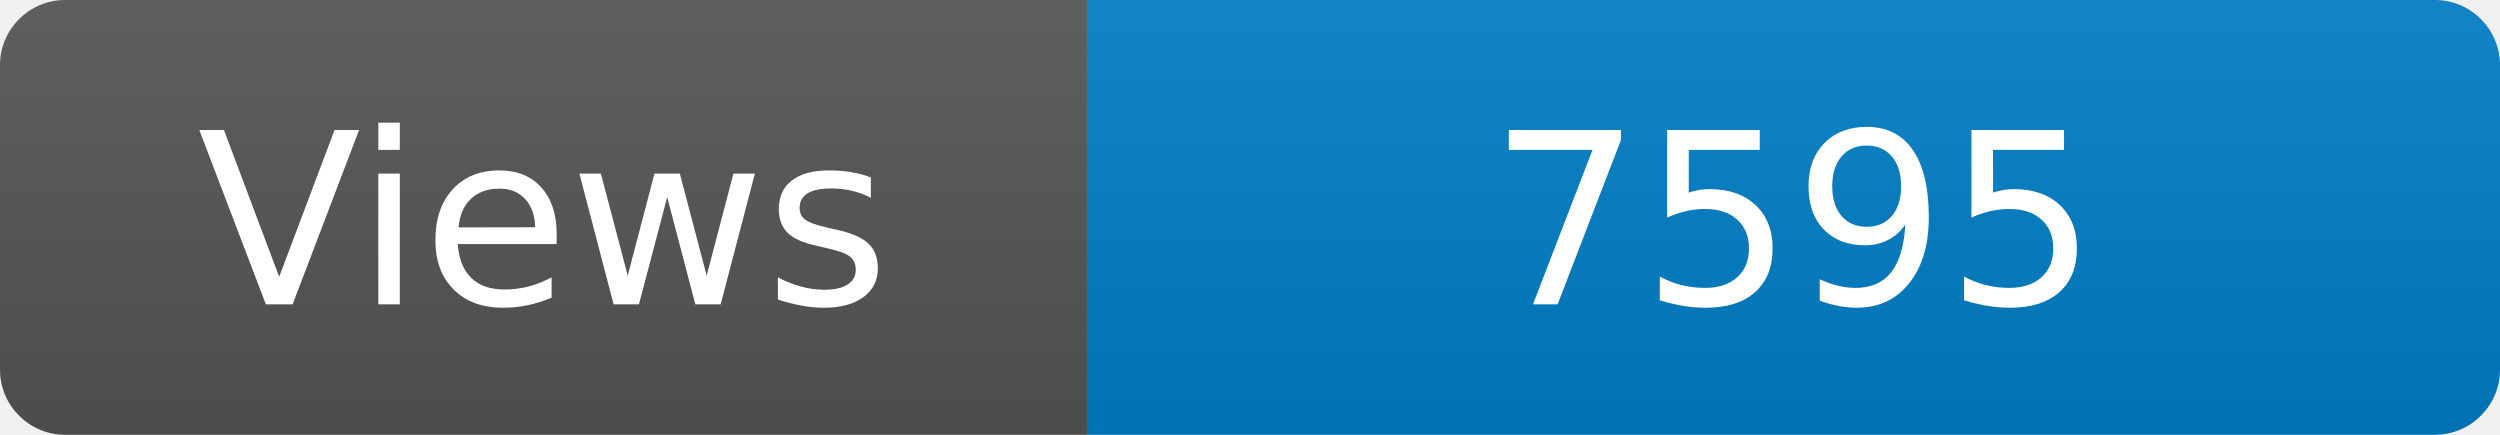
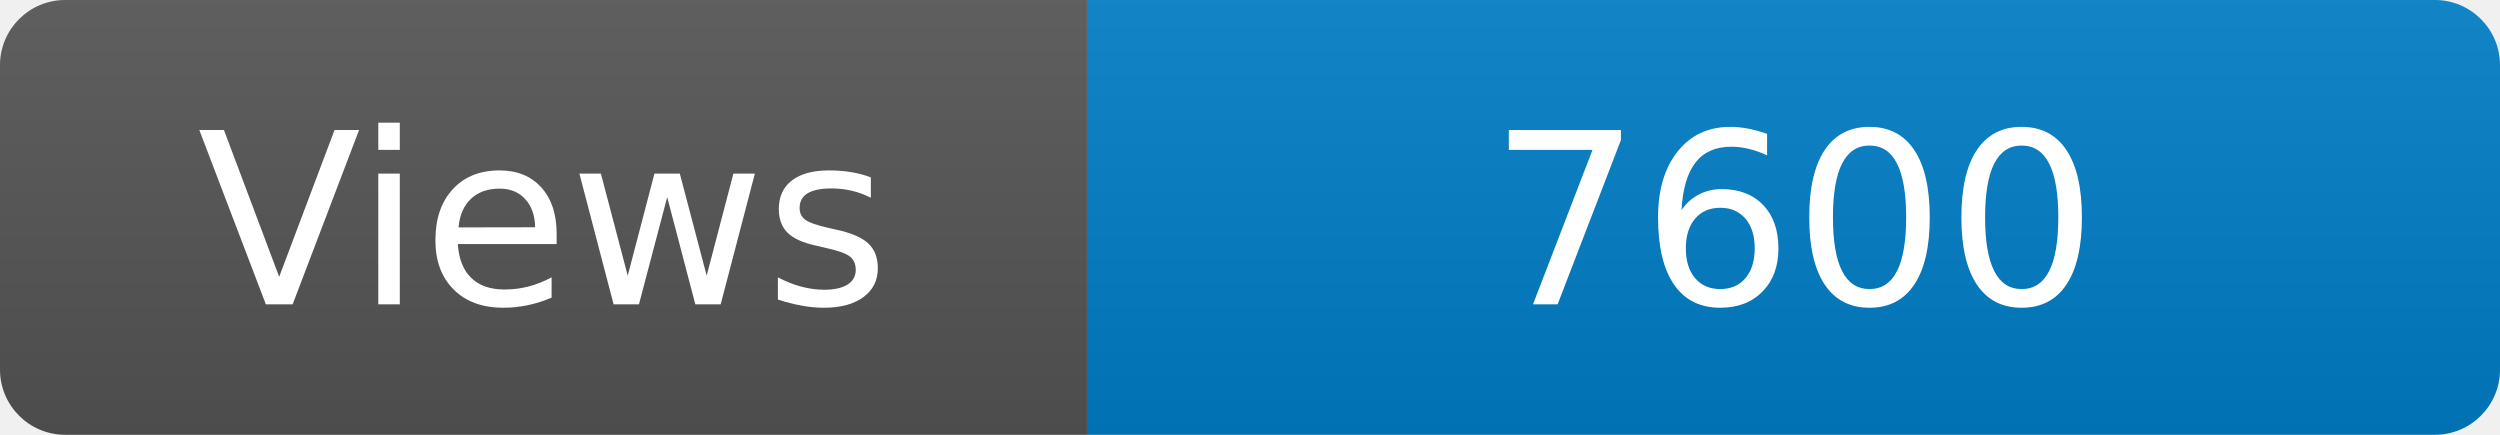
<svg xmlns="http://www.w3.org/2000/svg" width="115" height="20" role="img" aria-label="Maintained?: yes">
  <linearGradient id="s" x2="0" y2="100%">
    <stop offset="0" stop-color="#bbb" stop-opacity=".1" />
    <stop offset="1" stop-opacity=".1" />
  </linearGradient>
  <clipPath id="r">
    <rect width="115" height="20" rx="3" fill="#fff" />
  </clipPath>
  <g clip-path="url(#r)">
    <rect width="50" height="20" fill="#555" />
    <rect x="50" width="160" height="20" fill="#007ec6" />
    <rect width="115" height="20" fill="url(#s)" />
  </g>
  <g fill="#fff" text-anchor="middle" font-family="Verdana,Geneva,DejaVu Sans,sans-serif" font-size="110">
    <text x="250" y="140" transform="scale(.1)" fill="#fff">Views</text>
-     <text x="825" y="140" transform="scale(.1)" fill="#fff">7595</text>
+     <text x="825" y="140" transform="scale(.1)" fill="#fff">7600</text>
  </g>
</svg>
